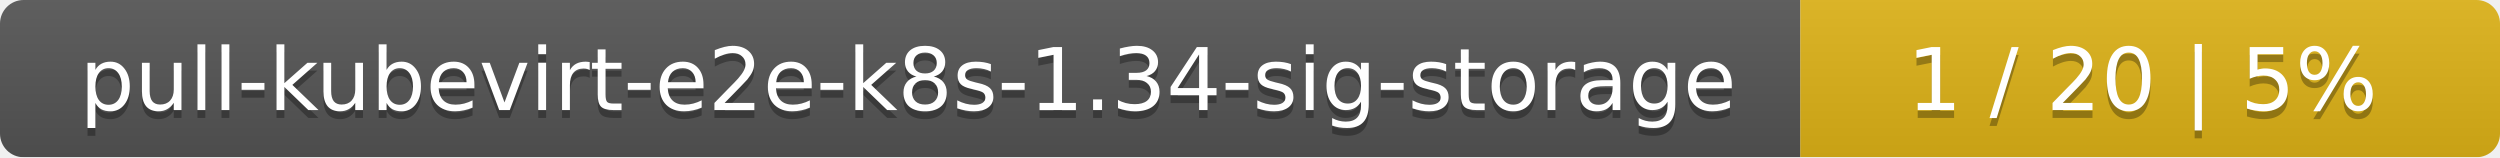
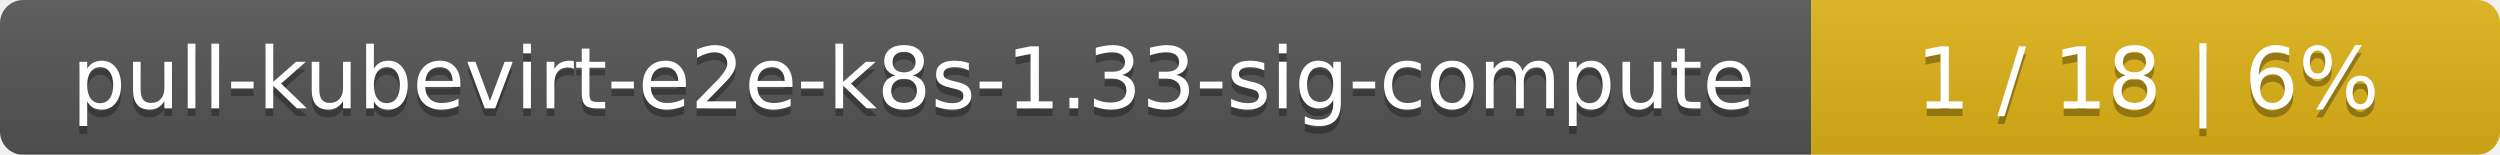
- <svg xmlns="http://www.w3.org/2000/svg" width="318" height="20">
+ <svg xmlns="http://www.w3.org/2000/svg" width="323" height="20">
  <linearGradient id="smooth" x2="0" y2="100%">
    <stop offset="0" stop-color="#bbb" stop-opacity=".1" />
    <stop offset="1" stop-opacity=".1" />
  </linearGradient>
  <mask id="round">
-     <rect width="318" height="20" rx="3" fill="#fff" />
+     <rect width="323" height="20" rx="3" fill="#fff" />
  </mask>
  <g mask="url(#round)">
-     <rect width="229" height="20" fill="#555" />
-     <rect x="229" width="89" height="20" fill="#dfb317" />
-     <rect width="318" height="20" fill="url(#smooth)" />
+     <rect width="234" height="20" fill="#555" />
+     <rect x="234" width="89" height="20" fill="#dfb317" />
+     <rect width="323" height="20" fill="url(#smooth)" />
  </g>
  <g fill="#fff" text-anchor="middle" font-family="DejaVu Sans,Verdana,Geneva,sans-serif" font-size="11">
-     <text x="115.5" y="15" fill="#010101" fill-opacity=".3">pull-kubevirt-e2e-k8s-1.34-sig-storage</text>
-     <text x="115.5" y="14">pull-kubevirt-e2e-k8s-1.34-sig-storage</text>
-     <text x="272.5" y="15" fill="#010101" fill-opacity=".3">1 / 20    |    5%</text>
-     <text x="272.5" y="14">1 / 20    |    5%</text>
+     <text x="118" y="15" fill="#010101" fill-opacity=".3">pull-kubevirt-e2e-k8s-1.33-sig-compute</text>
+     <text x="118" y="14">pull-kubevirt-e2e-k8s-1.33-sig-compute</text>
+     <text x="277.5" y="15" fill="#010101" fill-opacity=".3">1 / 18    |    6%</text>
+     <text x="277.5" y="14">1 / 18    |    6%</text>
  </g>
</svg>
